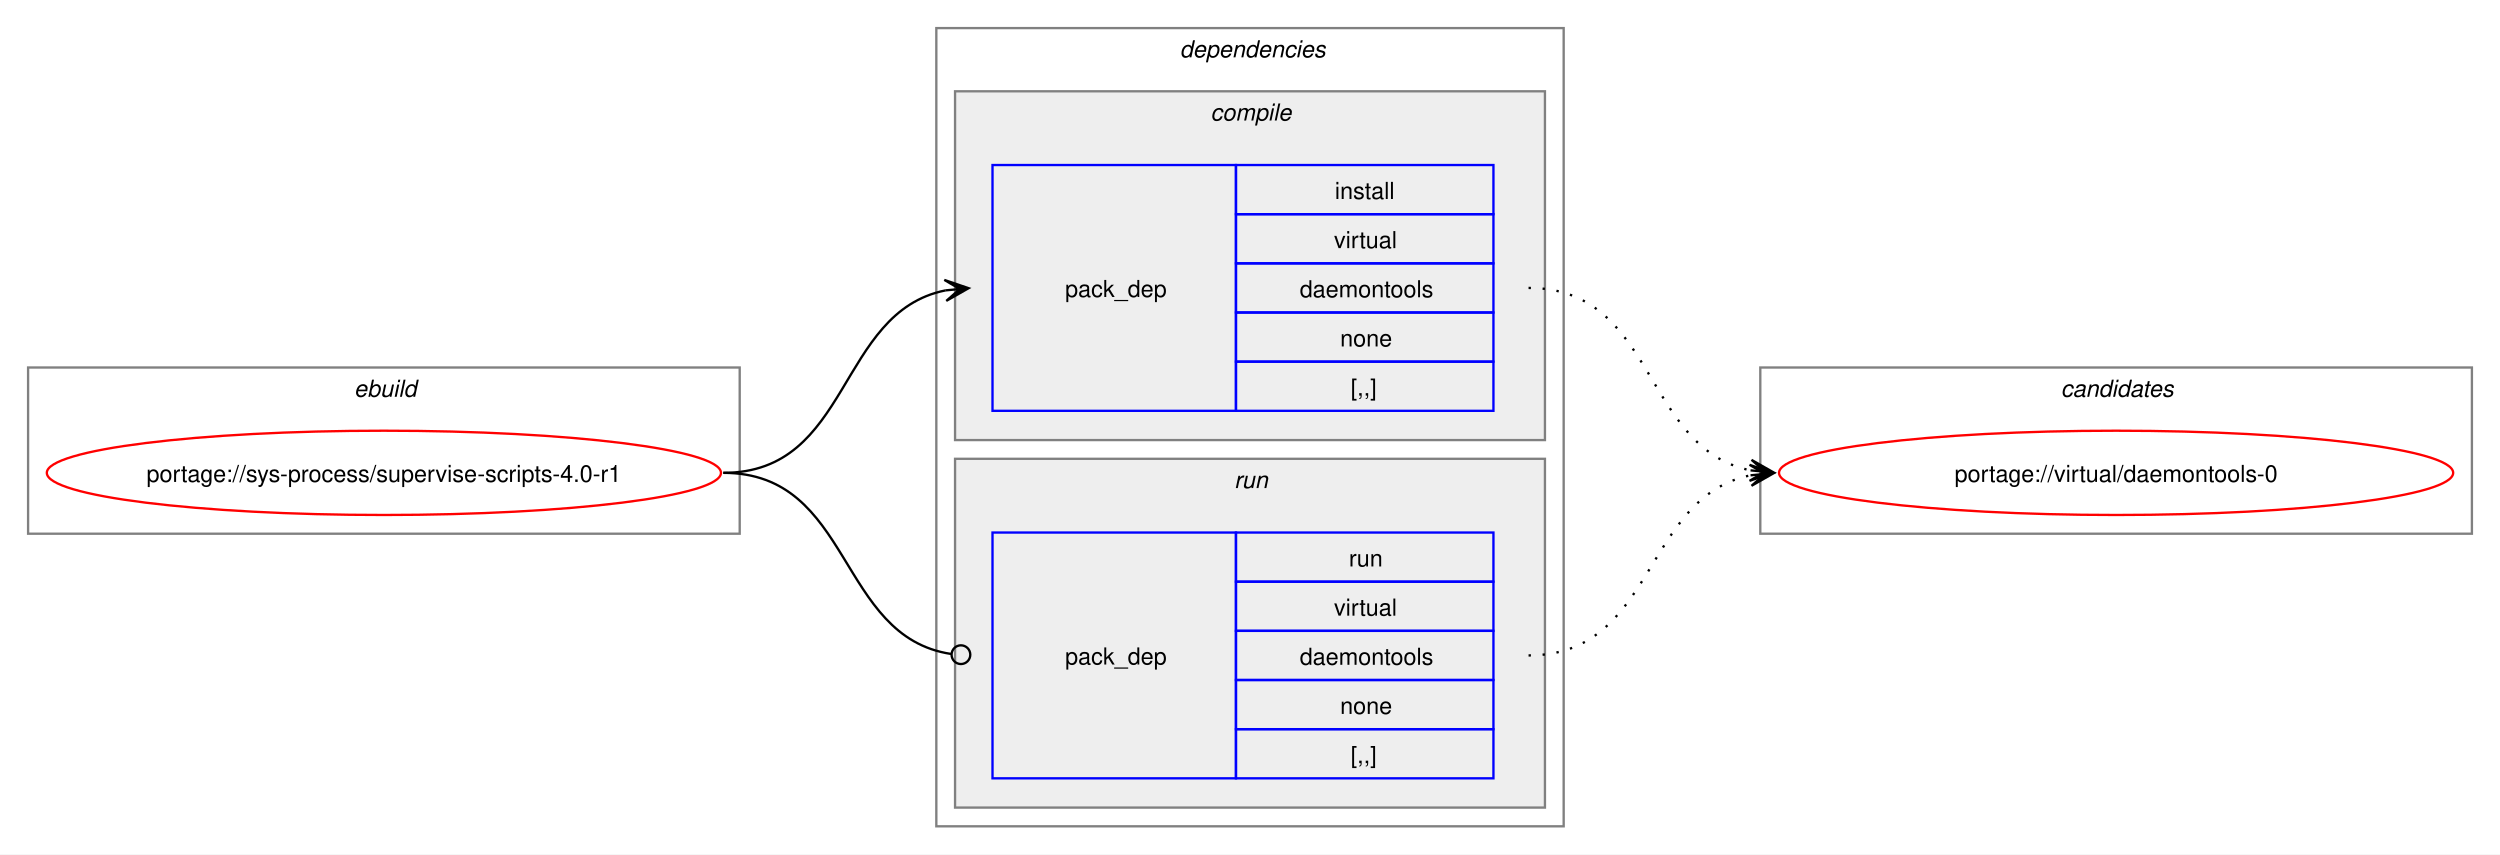
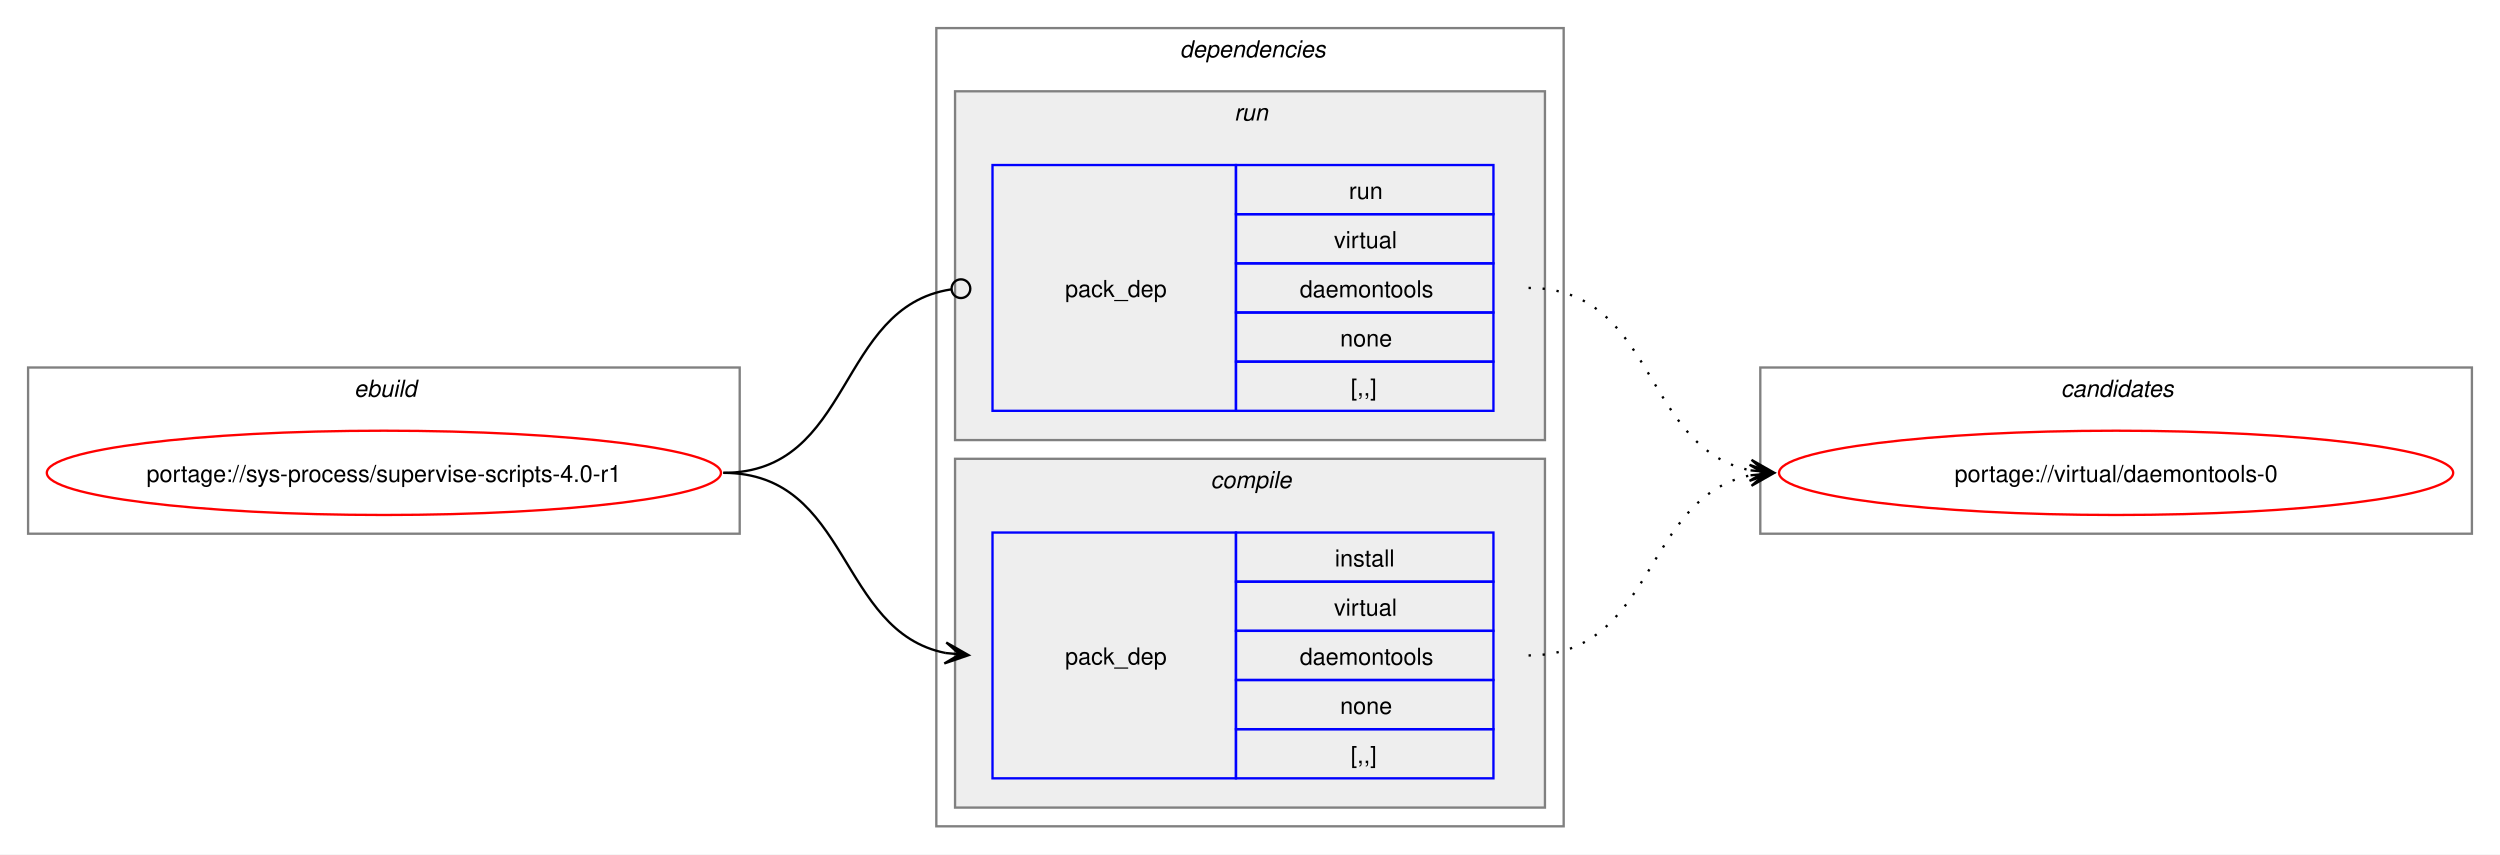
<svg xmlns="http://www.w3.org/2000/svg" xmlns:xlink="http://www.w3.org/1999/xlink" width="1068pt" height="365pt" viewBox="0.00 0.00 1068.00 365.00">
  <g id="graph0" class="graph" transform="scale(1 1) rotate(0) translate(4 361)">
    <polygon fill="white" stroke="none" points="-4,4 -4,-361 1064,-361 1064,4 -4,4" />
    <g id="clust1" class="cluster">
      <polygon fill="none" stroke="gray" points="8,-133 8,-204 312,-204 312,-133 8,-133" />
      <text text-anchor="start" x="147.25" y="-191.5" font-family="Helvetica,sans-Serif" font-style="italic" font-size="10.00">ebuild</text>
    </g>
    <g id="clust2" class="cluster">
      <polygon fill="none" stroke="gray" points="396,-8 396,-349 664,-349 664,-8 396,-8" />
      <text text-anchor="start" x="500" y="-336.5" font-family="Helvetica,sans-Serif" font-style="italic" font-size="10.00">dependencies</text>
    </g>
+     <g id="clust6" class="cluster">
+       <polygon fill="#eeeeee" stroke="gray" points="404,-173 404,-322 656,-322 656,-173 404,-173" />
+       <text text-anchor="start" x="523.25" y="-309.5" font-family="Helvetica,sans-Serif" font-style="italic" font-size="10.00">run</text>
+     </g>
    <g id="clust3" class="cluster">
-       <polygon fill="#eeeeee" stroke="gray" points="404,-173 404,-322 656,-322 656,-173 404,-173" />
-       <text text-anchor="start" x="513.12" y="-309.5" font-family="Helvetica,sans-Serif" font-style="italic" font-size="10.00">compile</text>
-     </g>
-     <g id="clust6" class="cluster">
      <polygon fill="#eeeeee" stroke="gray" points="404,-16 404,-165 656,-165 656,-16 404,-16" />
-       <text text-anchor="start" x="523.25" y="-152.5" font-family="Helvetica,sans-Serif" font-style="italic" font-size="10.00">run</text>
+       <text text-anchor="start" x="513.12" y="-152.5" font-family="Helvetica,sans-Serif" font-style="italic" font-size="10.00">compile</text>
    </g>
    <g id="clust8" class="cluster">
      <polygon fill="none" stroke="gray" points="748,-133 748,-204 1052,-204 1052,-133 748,-133" />
      <text text-anchor="start" x="876.38" y="-191.5" font-family="Helvetica,sans-Serif" font-style="italic" font-size="10.00">candidates</text>
    </g>
    <g id="node1" class="node">
      <g id="a_node1">
        <a xlink:href="../sys-process/supervise-scripts-4.0-r1.svg" xlink:title="portage://sys-process/supervise-scripts-4.0-r1">
          <ellipse fill="none" stroke="red" cx="160" cy="-159" rx="144" ry="18" />
          <text text-anchor="middle" x="160" y="-155.12" font-family="Helvetica,sans-Serif" font-size="10.00">portage://sys-process/supervise-scripts-4.0-r1</text>
        </a>
      </g>
    </g>
    <g id="node2" class="node">
+       <polygon fill="none" stroke="blue" points="420,-28.5 420,-133.5 524,-133.5 524,-28.5 420,-28.5" />
+       <text text-anchor="start" x="451" y="-77.12" font-family="Helvetica,sans-Serif" font-size="10.00">pack_dep</text>
+       <polygon fill="none" stroke="blue" points="524,-112.5 524,-133.5 634,-133.5 634,-112.5 524,-112.5" />
+       <text text-anchor="start" x="566.25" y="-119" font-family="Helvetica,sans-Serif" font-size="10.00">install</text>
+       <polygon fill="none" stroke="blue" points="524,-91.5 524,-112.5 634,-112.5 634,-91.5 524,-91.5" />
+       <text text-anchor="start" x="565.88" y="-98" font-family="Helvetica,sans-Serif" font-size="10.00">virtual</text>
+       <polygon fill="none" stroke="blue" points="524,-70.5 524,-91.5 634,-91.5 634,-70.5 524,-70.5" />
+       <text text-anchor="start" x="551.25" y="-77" font-family="Helvetica,sans-Serif" font-size="10.00">daemontools</text>
+       <polygon fill="none" stroke="blue" points="524,-49.5 524,-70.5 634,-70.5 634,-49.5 524,-49.5" />
+       <text text-anchor="start" x="568.5" y="-56" font-family="Helvetica,sans-Serif" font-size="10.00">none</text>
+       <polygon fill="none" stroke="blue" points="524,-28.5 524,-49.5 634,-49.5 634,-28.5 524,-28.5" />
+       <text text-anchor="start" x="573" y="-35" font-family="Helvetica,sans-Serif" font-size="10.00">[,,]</text>
+     </g>
+     <g id="edge1" class="edge">
+       <path fill="none" stroke="black" d="M305,-159C359.49,-159 353.69,-91.3 399.93,-82.04" />
+       <polygon fill="black" stroke="black" points="409.79,-81.11 400.25,-86.53 406.02,-81.47 399.83,-82.05 399.83,-82.05 399.83,-82.05 406.02,-81.47 399.41,-77.57 409.79,-81.11" />
+     </g>
+     <g id="node3" class="node">
      <polygon fill="none" stroke="blue" points="420,-185.5 420,-290.5 524,-290.5 524,-185.5 420,-185.5" />
      <text text-anchor="start" x="451" y="-234.12" font-family="Helvetica,sans-Serif" font-size="10.00">pack_dep</text>
      <polygon fill="none" stroke="blue" points="524,-269.5 524,-290.5 634,-290.5 634,-269.5 524,-269.5" />
-       <text text-anchor="start" x="566.25" y="-276" font-family="Helvetica,sans-Serif" font-size="10.00">install</text>
+       <text text-anchor="start" x="572.25" y="-276" font-family="Helvetica,sans-Serif" font-size="10.00">run</text>
      <polygon fill="none" stroke="blue" points="524,-248.5 524,-269.5 634,-269.5 634,-248.5 524,-248.5" />
      <text text-anchor="start" x="565.88" y="-255" font-family="Helvetica,sans-Serif" font-size="10.00">virtual</text>
      <polygon fill="none" stroke="blue" points="524,-227.5 524,-248.5 634,-248.5 634,-227.5 524,-227.5" />
      <text text-anchor="start" x="551.25" y="-234" font-family="Helvetica,sans-Serif" font-size="10.00">daemontools</text>
      <polygon fill="none" stroke="blue" points="524,-206.5 524,-227.5 634,-227.5 634,-206.5 524,-206.5" />
      <text text-anchor="start" x="568.5" y="-213" font-family="Helvetica,sans-Serif" font-size="10.00">none</text>
      <polygon fill="none" stroke="blue" points="524,-185.5 524,-206.5 634,-206.5 634,-185.5 524,-185.5" />
      <text text-anchor="start" x="573" y="-192" font-family="Helvetica,sans-Serif" font-size="10.00">[,,]</text>
    </g>
-     <g id="edge1" class="edge">
-       <path fill="none" stroke="black" d="M305,-159C359.74,-159 353.49,-227.57 399.89,-236.94" />
-       <polygon fill="black" stroke="black" points="409.79,-237.88 399.41,-241.42 406.02,-237.53 399.83,-236.94 399.83,-236.94 399.83,-236.94 406.02,-237.53 400.26,-232.46 409.79,-237.88" />
-     </g>
-     <g id="node3" class="node">
-       <polygon fill="none" stroke="blue" points="420,-28.5 420,-133.5 524,-133.5 524,-28.5 420,-28.5" />
-       <text text-anchor="start" x="451" y="-77.12" font-family="Helvetica,sans-Serif" font-size="10.00">pack_dep</text>
-       <polygon fill="none" stroke="blue" points="524,-112.5 524,-133.5 634,-133.5 634,-112.5 524,-112.5" />
-       <text text-anchor="start" x="572.25" y="-119" font-family="Helvetica,sans-Serif" font-size="10.00">run</text>
-       <polygon fill="none" stroke="blue" points="524,-91.5 524,-112.5 634,-112.5 634,-91.5 524,-91.5" />
-       <text text-anchor="start" x="565.88" y="-98" font-family="Helvetica,sans-Serif" font-size="10.00">virtual</text>
-       <polygon fill="none" stroke="blue" points="524,-70.5 524,-91.5 634,-91.5 634,-70.5 524,-70.5" />
-       <text text-anchor="start" x="551.25" y="-77" font-family="Helvetica,sans-Serif" font-size="10.00">daemontools</text>
-       <polygon fill="none" stroke="blue" points="524,-49.5 524,-70.5 634,-70.5 634,-49.5 524,-49.5" />
-       <text text-anchor="start" x="568.5" y="-56" font-family="Helvetica,sans-Serif" font-size="10.00">none</text>
-       <polygon fill="none" stroke="blue" points="524,-28.5 524,-49.5 634,-49.5 634,-28.5 524,-28.5" />
-       <text text-anchor="start" x="573" y="-35" font-family="Helvetica,sans-Serif" font-size="10.00">[,,]</text>
-     </g>
    <g id="edge2" class="edge">
-       <path fill="none" stroke="black" d="M305,-159C360.41,-159 353.47,-89.01 402.31,-81.63" />
-       <ellipse fill="none" stroke="black" cx="406.51" cy="-81.32" rx="4" ry="4" />
+       <path fill="none" stroke="black" d="M305,-159C360.66,-159 353.26,-229.89 402.27,-237.36" />
+       <ellipse fill="none" stroke="black" cx="406.51" cy="-237.67" rx="4" ry="4" />
    </g>
    <g id="node4" class="node">
      <g id="a_node4">
        <a xlink:href="../virtual/daemontools-0.svg" xlink:title="portage://virtual/daemontools-0">
          <ellipse fill="none" stroke="red" cx="900" cy="-159" rx="144" ry="18" />
          <text text-anchor="middle" x="900" y="-155.12" font-family="Helvetica,sans-Serif" font-size="10.00">portage://virtual/daemontools-0</text>
        </a>
      </g>
    </g>
    <g id="edge3" class="edge">
+       <path fill="none" stroke="black" stroke-dasharray="1,5" d="M649,-81C703.49,-81 697.69,-148.7 743.93,-157.96" />
+       <polygon fill="black" stroke="black" points="753.79,-158.89 743.41,-162.43 750.02,-158.53 743.83,-157.95 743.83,-157.95 743.83,-157.95 750.02,-158.53 744.25,-153.47 753.79,-158.89" />
+     </g>
+     <g id="edge4" class="edge">
      <path fill="none" stroke="black" stroke-dasharray="1,5" d="M649,-238C703.74,-238 697.49,-169.43 743.89,-160.06" />
      <polygon fill="black" stroke="black" points="753.79,-159.12 744.26,-164.54 750.02,-159.47 743.83,-160.06 743.83,-160.06 743.83,-160.06 750.02,-159.47 743.41,-155.58 753.79,-159.12" />
    </g>
-     <g id="edge4" class="edge">
-       <path fill="none" stroke="black" stroke-dasharray="1,5" d="M649,-81C703.49,-81 697.69,-148.7 743.93,-157.96" />
-       <polygon fill="black" stroke="black" points="753.79,-158.89 743.41,-162.43 750.02,-158.53 743.83,-157.95 743.83,-157.95 743.83,-157.95 750.02,-158.53 744.25,-153.47 753.79,-158.89" />
-     </g>
  </g>
</svg>
